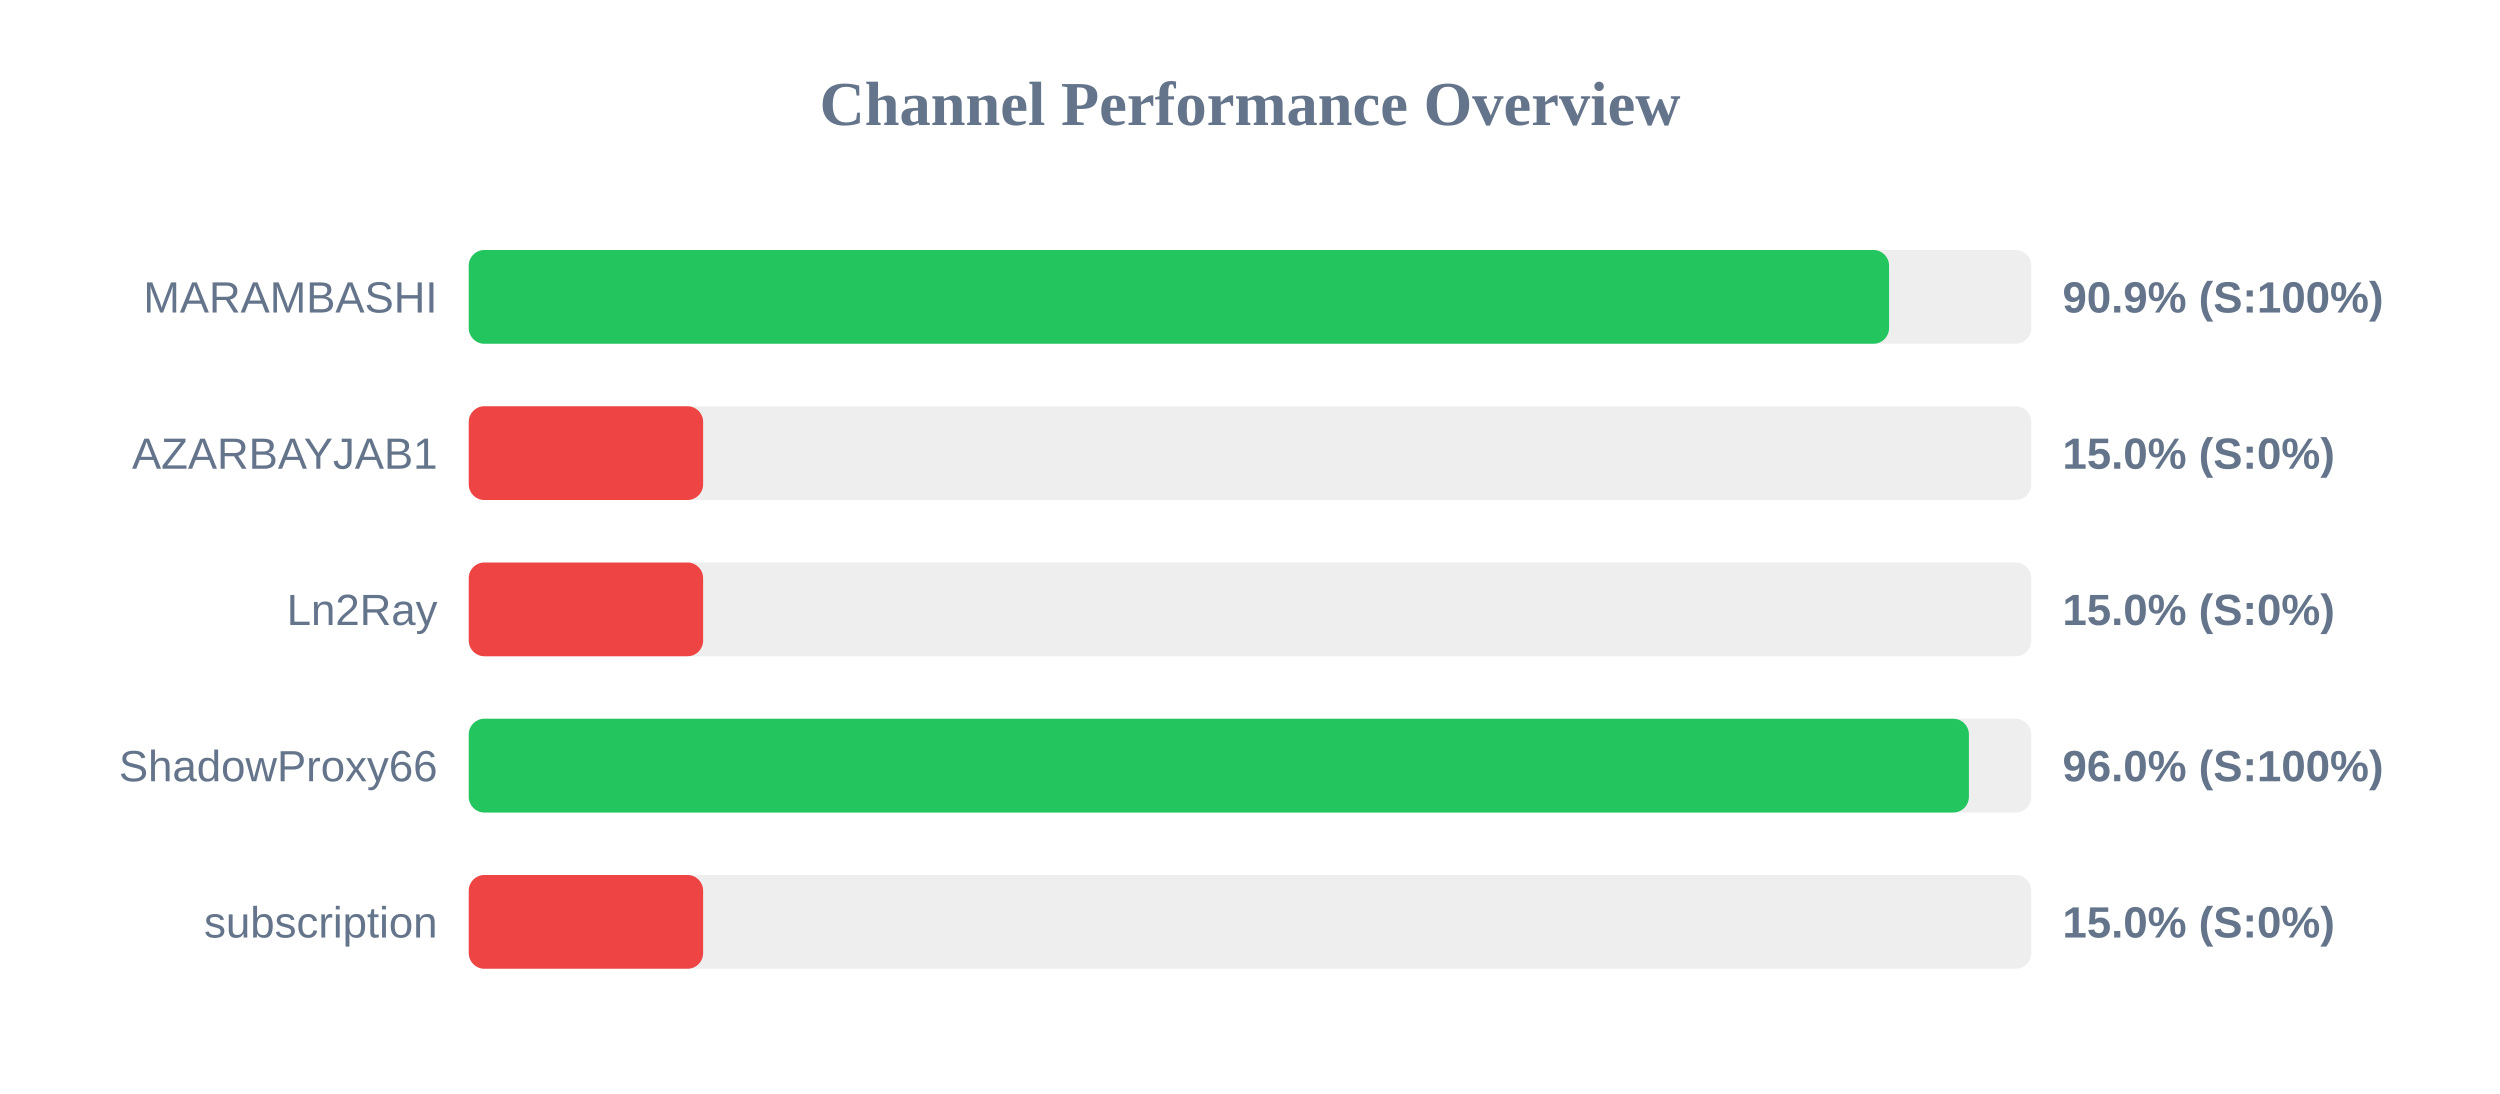
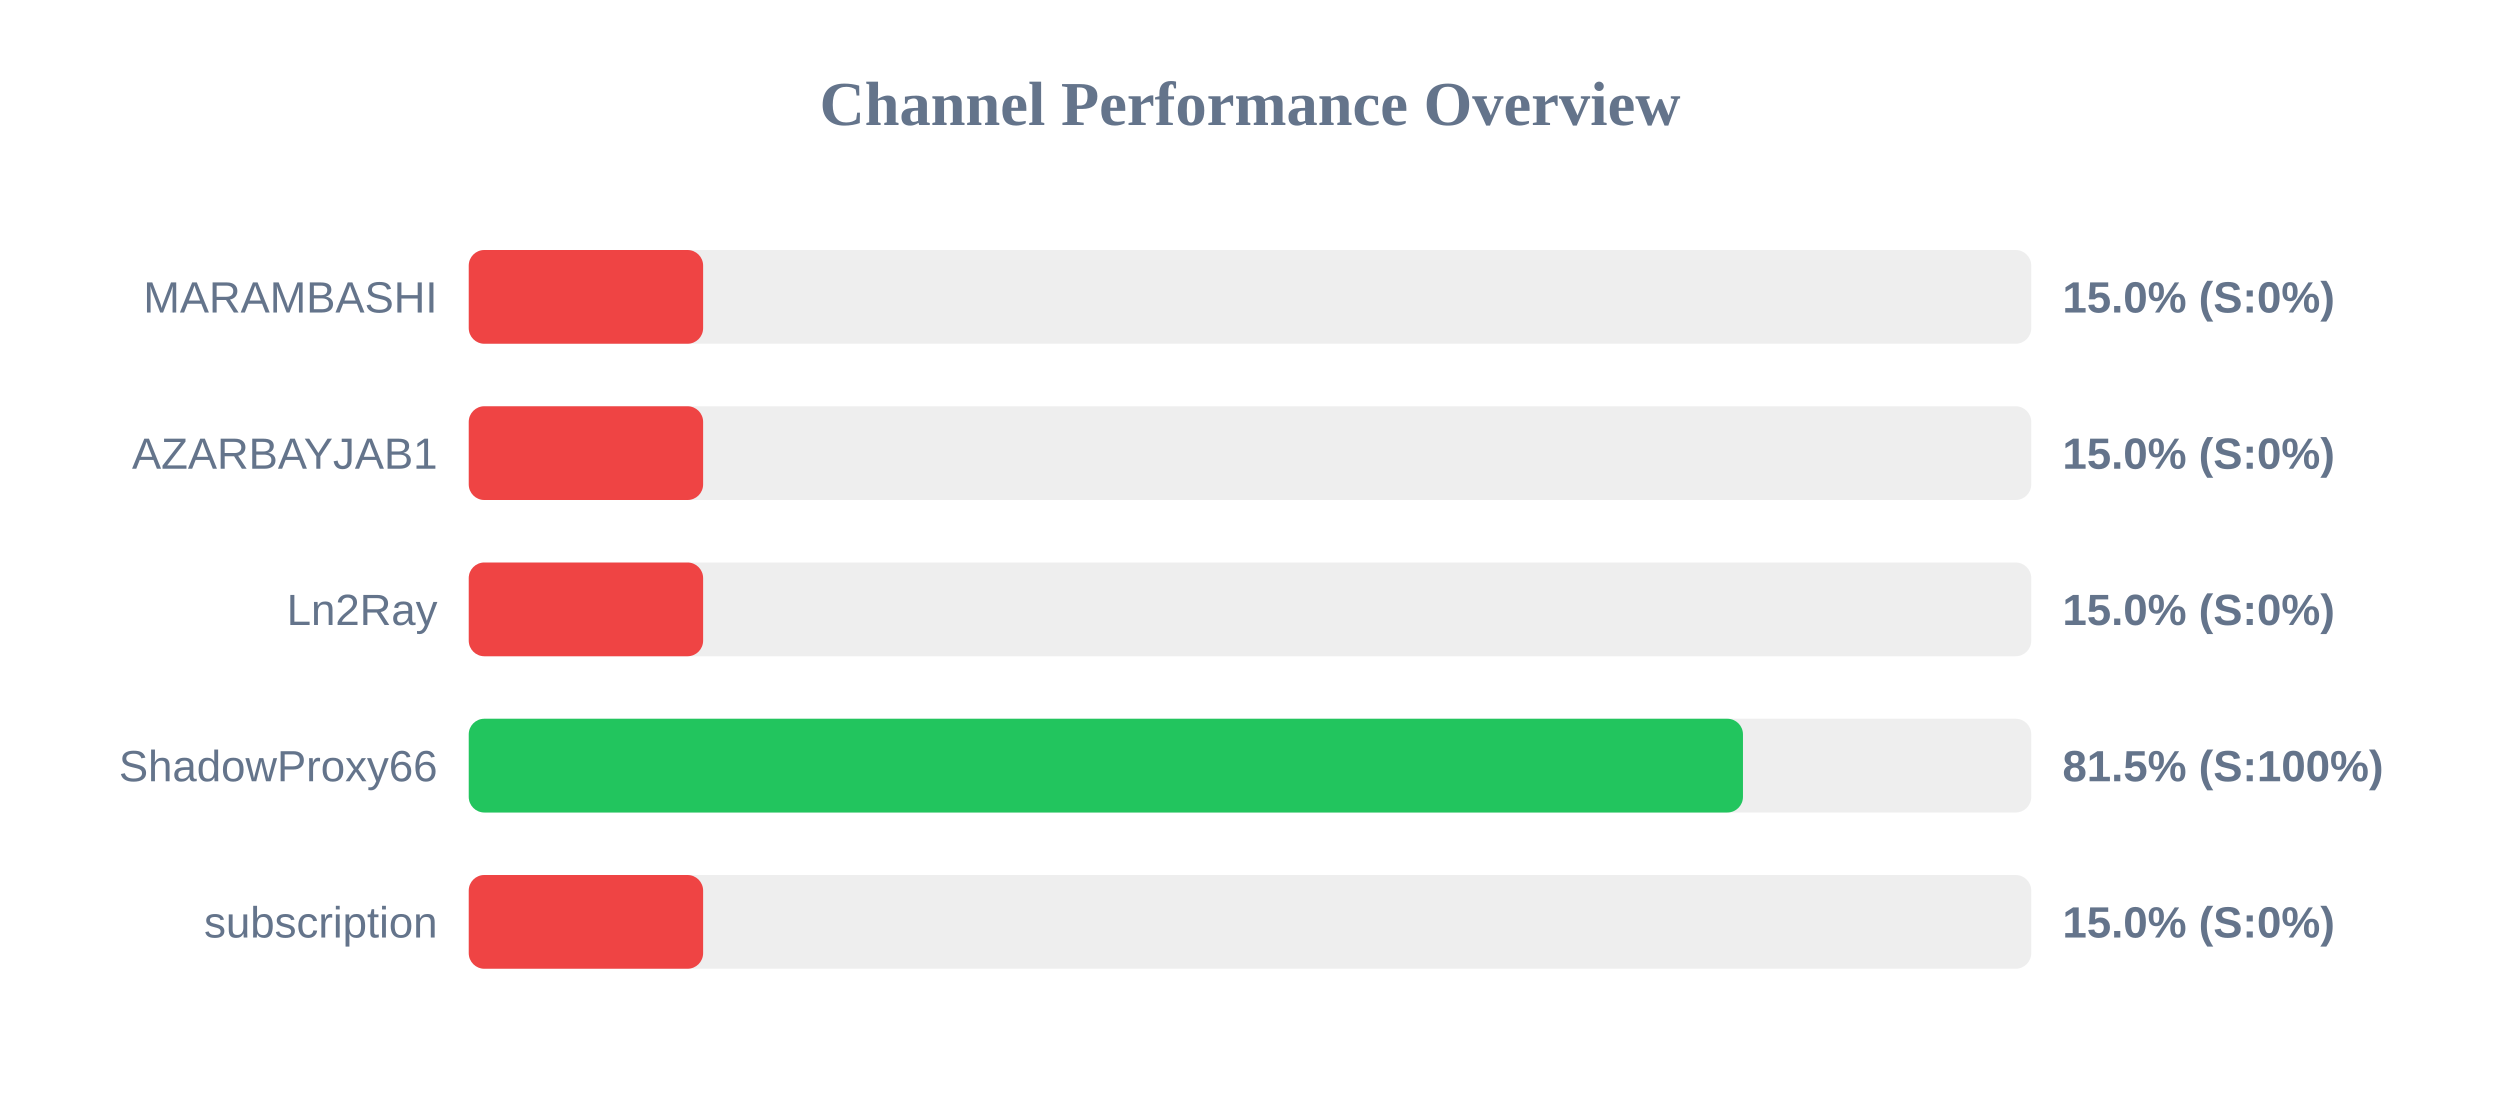
<svg xmlns="http://www.w3.org/2000/svg" width="800" height="350" version="1.1">
  <style>
        .row { font: 14px Arial; fill: #64748b; }
        .score { font: bold 14px Arial; fill: #64748b; }
    </style>
  <text x="400" y="40" text-anchor="middle" font-size="20px" font-weight="bold" fill="#64748b">Channel Performance Overview</text>
  <rect x="150" y="80" width="500" height="30" fill="#eee" rx="5" />
-   <rect x="150" y="80" width="454.5" height="30" fill="#22c55e" rx="5" />
+   <rect x="150" y="80" width="75.0" height="30" fill="#ef4444" rx="5" />
  <text x="140" y="100" text-anchor="end" class="row">MARAMBASHI</text>
-   <text x="660" y="100" text-anchor="start" class="score">90.9% (S:100%)</text>
+   <text x="660" y="100" text-anchor="start" class="score">15.0% (S:0%)</text>
  <rect x="150" y="130" width="500" height="30" fill="#eee" rx="5" />
  <rect x="150" y="130" width="75.0" height="30" fill="#ef4444" rx="5" />
  <text x="140" y="150" text-anchor="end" class="row">AZARBAYJAB1</text>
  <text x="660" y="150" text-anchor="start" class="score">15.0% (S:0%)</text>
  <rect x="150" y="180" width="500" height="30" fill="#eee" rx="5" />
  <rect x="150" y="180" width="75.0" height="30" fill="#ef4444" rx="5" />
  <text x="140" y="200" text-anchor="end" class="row">Ln2Ray</text>
  <text x="660" y="200" text-anchor="start" class="score">15.0% (S:0%)</text>
  <rect x="150" y="230" width="500" height="30" fill="#eee" rx="5" />
-   <rect x="150" y="230" width="480.05" height="30" fill="#22c55e" rx="5" />
+   <rect x="150" y="230" width="407.75" height="30" fill="#22c55e" rx="5" />
  <text x="140" y="250" text-anchor="end" class="row">ShadowProxy66</text>
-   <text x="660" y="250" text-anchor="start" class="score">96.0% (S:100%)</text>
+   <text x="660" y="250" text-anchor="start" class="score">81.5% (S:100%)</text>
  <rect x="150" y="280" width="500" height="30" fill="#eee" rx="5" />
  <rect x="150" y="280" width="75.0" height="30" fill="#ef4444" rx="5" />
  <text x="140" y="300" text-anchor="end" class="row">subscription</text>
  <text x="660" y="300" text-anchor="start" class="score">15.0% (S:0%)</text>
</svg>
